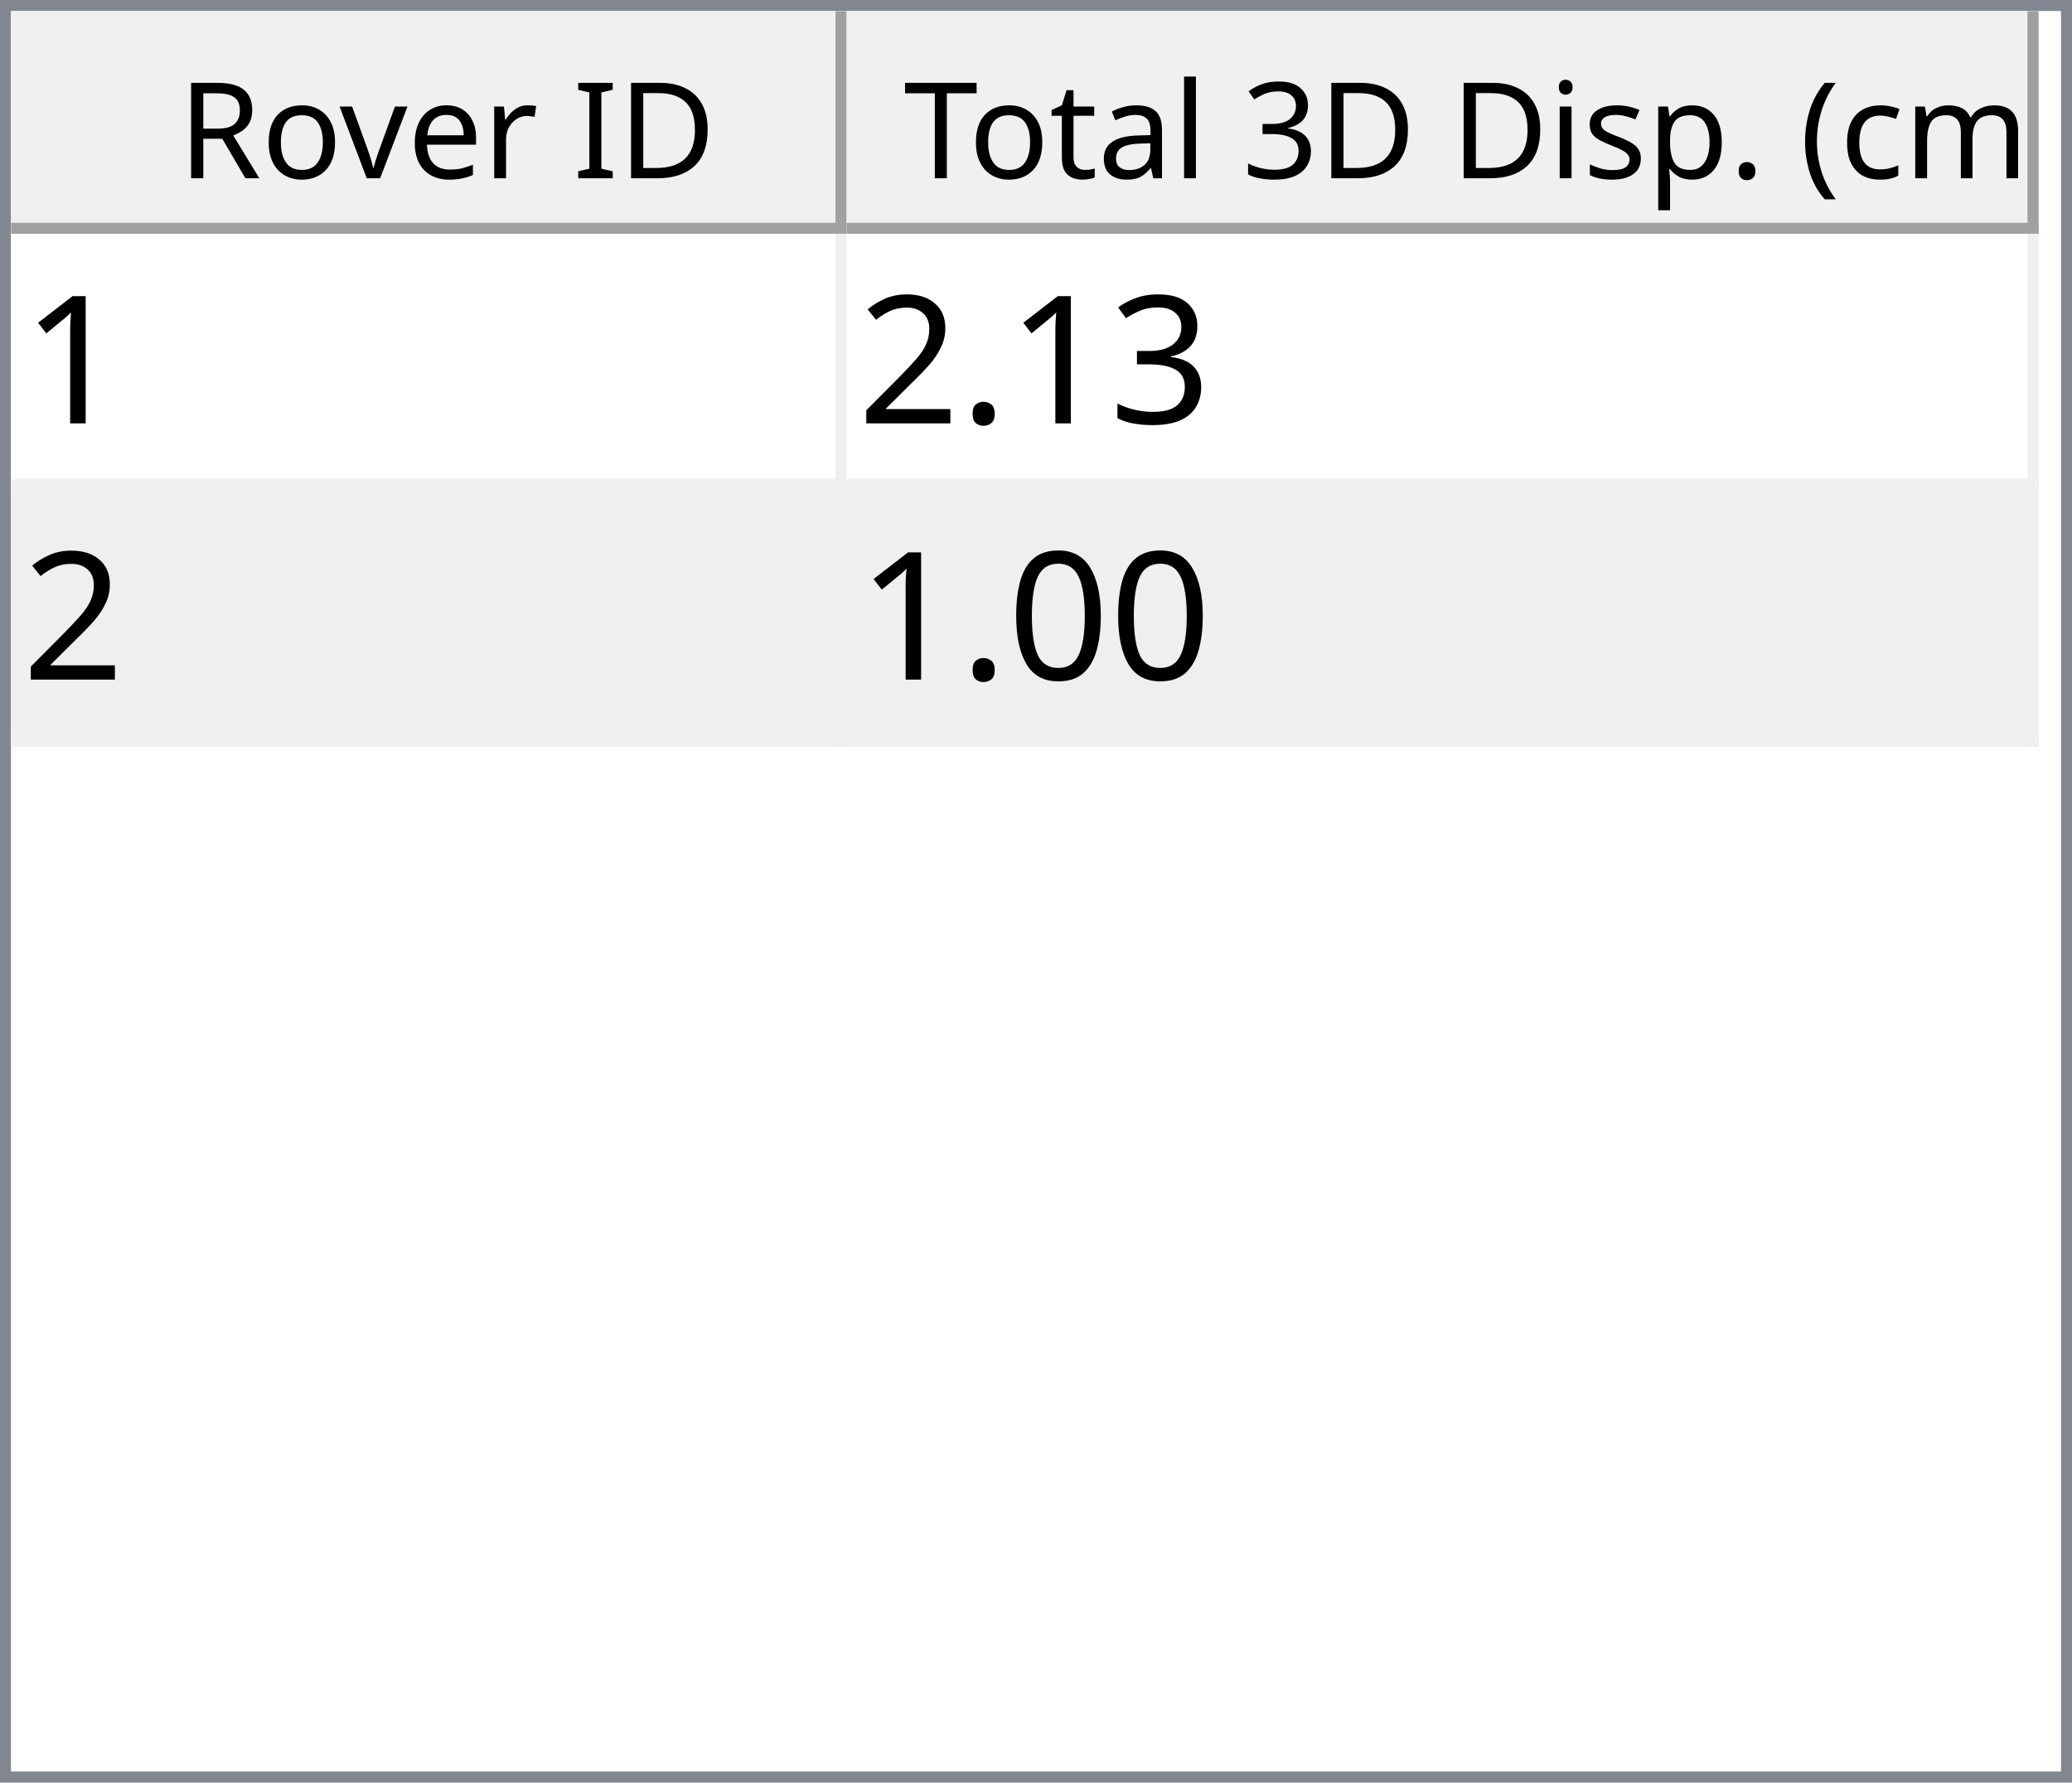
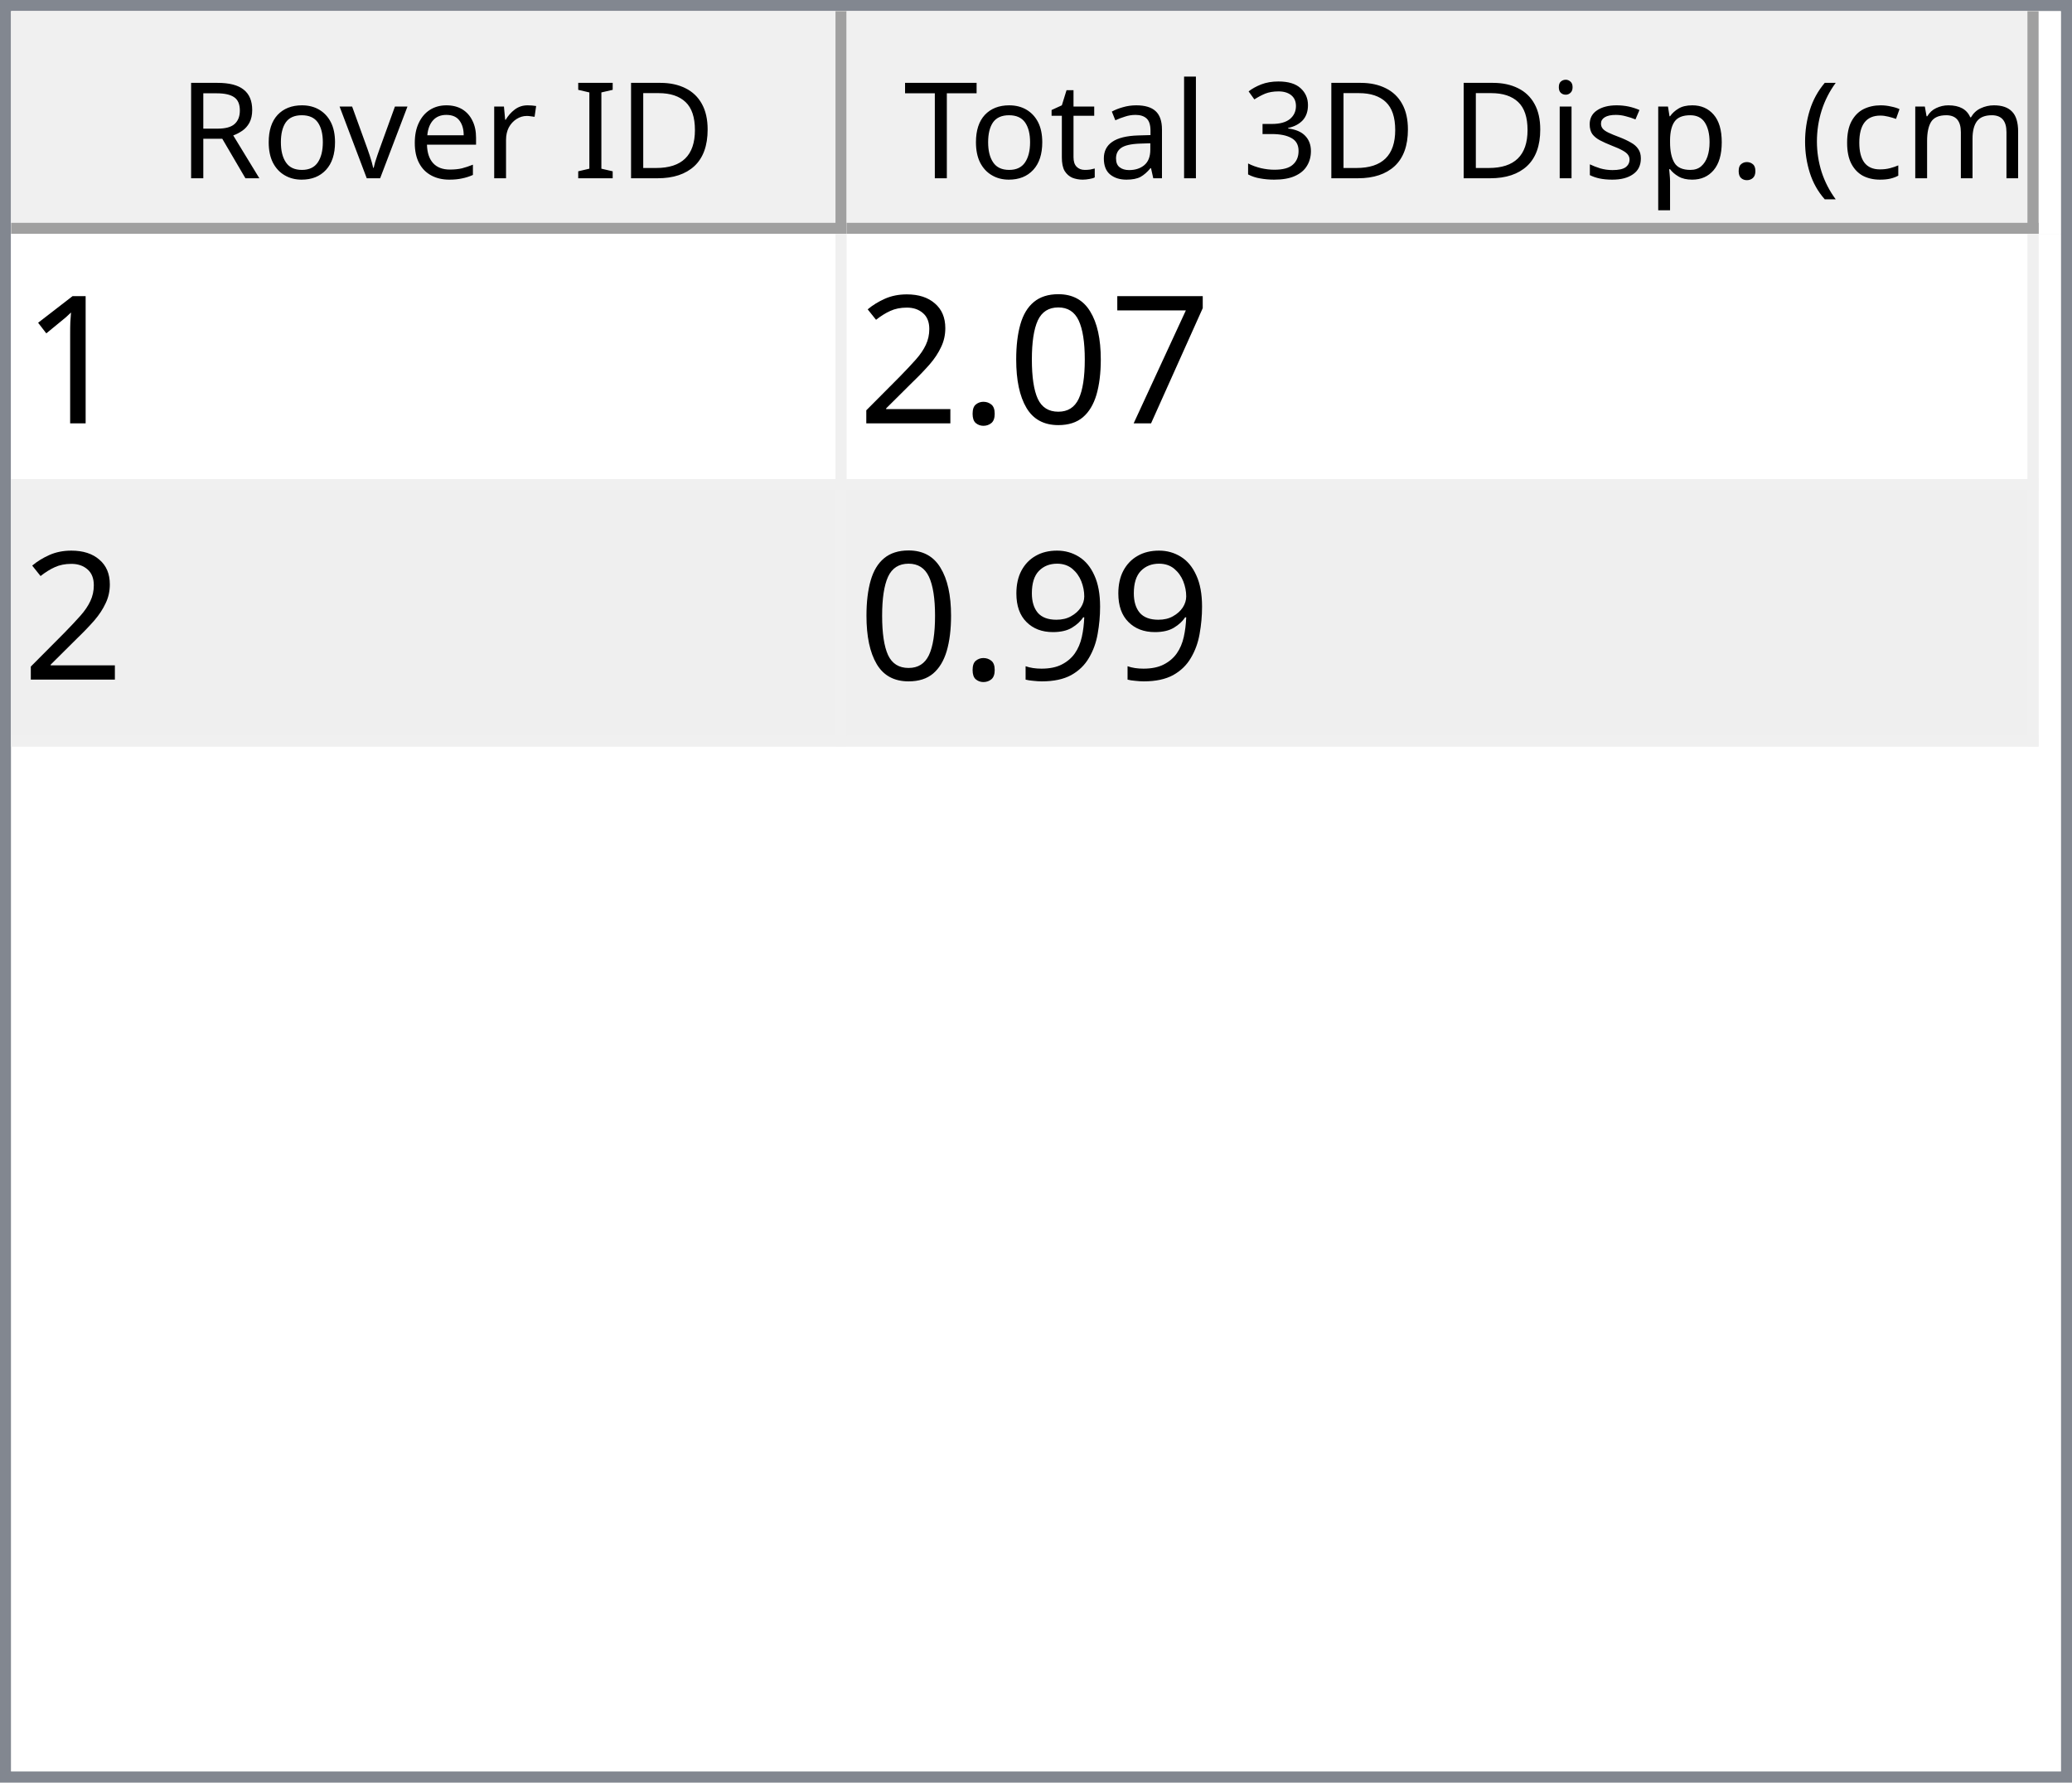
<svg xmlns="http://www.w3.org/2000/svg" style="fill-opacity:1; color-rendering:auto; color-interpolation:auto; text-rendering:auto; stroke:black; stroke-linecap:square; stroke-miterlimit:10; shape-rendering:auto; stroke-opacity:1; fill:black; stroke-dasharray:none; font-weight:normal; stroke-width:1; font-family:'Dialog'; font-style:normal; stroke-linejoin:miter; font-size:12px; stroke-dashoffset:0; image-rendering:auto;" width="186" height="160">
  <defs id="genericDefs" />
  <g>
    <defs id="defs1">
      <clipPath clipPathUnits="userSpaceOnUse" id="clipPath1">
        <path d="M0 0 L186 0 L186 160 L0 160 L0 0 Z" />
      </clipPath>
      <clipPath clipPathUnits="userSpaceOnUse" id="clipPath2">
        <path d="M0 0 L0 160 L186 160 L186 0 Z" />
      </clipPath>
      <clipPath clipPathUnits="userSpaceOnUse" id="clipPath3">
        <path d="M0 0 L0 20 L184 20 L184 0 Z" />
      </clipPath>
      <clipPath clipPathUnits="userSpaceOnUse" id="clipPath4">
        <path d="M0 0 L0 20 L75 20 L75 0 Z" />
      </clipPath>
      <clipPath clipPathUnits="userSpaceOnUse" id="clipPath5">
        <path d="M1 1 L1 19 L74 19 L74 1 Z" />
      </clipPath>
      <clipPath clipPathUnits="userSpaceOnUse" id="clipPath6">
        <path d="M0 0 L0 18 L73 18 L73 0 Z" />
      </clipPath>
      <clipPath clipPathUnits="userSpaceOnUse" id="clipPath7">
        <path d="M-0.5 -0.5 L-0.5 19.5 L74.5 19.5 L74.5 -0.5 Z" />
      </clipPath>
      <clipPath clipPathUnits="userSpaceOnUse" id="clipPath8">
        <path d="M0 0 L0 20 L107 20 L107 0 Z" />
      </clipPath>
      <clipPath clipPathUnits="userSpaceOnUse" id="clipPath9">
        <path d="M1 1 L1 19 L106 19 L106 1 Z" />
      </clipPath>
      <clipPath clipPathUnits="userSpaceOnUse" id="clipPath10">
        <path d="M0 0 L0 18 L105 18 L105 0 Z" />
      </clipPath>
      <clipPath clipPathUnits="userSpaceOnUse" id="clipPath11">
        <path d="M-0.5 -0.5 L-0.5 19.5 L106.5 19.5 L106.5 -0.5 Z" />
      </clipPath>
      <clipPath clipPathUnits="userSpaceOnUse" id="clipPath12">
        <path d="M0 0 L0 138 L184 138 L184 0 Z" />
      </clipPath>
      <clipPath clipPathUnits="userSpaceOnUse" id="clipPath13">
        <path d="M0 0 L0 46 L182 46 L182 0 Z" />
      </clipPath>
      <clipPath clipPathUnits="userSpaceOnUse" id="clipPath14">
        <path d="M-0.5 -0.5 L-0.5 45.5 L181.5 45.5 L181.5 -0.5 Z" />
      </clipPath>
      <clipPath clipPathUnits="userSpaceOnUse" id="clipPath15">
        <path d="M0 0 L0 22 L74 22 L74 0 Z" />
      </clipPath>
      <clipPath clipPathUnits="userSpaceOnUse" id="clipPath16">
        <path d="M0 0 L0 22 L106 22 L106 0 Z" />
      </clipPath>
      <font horiz-adv-x="64.551" id="font1">
        <font-face ascent="107.91" descent="25.098" units-per-em="100" style="font-style:normal; font-family:Segoe UI; font-weight:normal;" />
        <missing-glyph horiz-adv-x="64.551" d="M8.109 0 L8.109 68.266 L56.453 68.266 L56.453 0 L8.109 0 ZM15.328 7.234 L49.219 7.234 L49.219 61.031 L15.328 61.031 L15.328 7.234 Z" />
        <glyph unicode="D" horiz-adv-x="70.117" d="M9.188 0 L9.188 70.016 L28.516 70.016 Q65.531 70.016 65.531 35.891 Q65.531 19.672 55.25 9.836 Q44.969 0 27.734 0 L9.188 0 ZM17.391 62.594 L17.391 7.422 L27.828 7.422 Q41.609 7.422 49.273 14.797 Q56.938 22.172 56.938 35.688 Q56.938 62.594 28.328 62.594 L17.391 62.594 Z" />
        <glyph unicode="I" horiz-adv-x="26.611" d="M17.391 0 L9.188 0 L9.188 70.016 L17.391 70.016 L17.391 0 Z" />
        <glyph unicode=" " horiz-adv-x="27.393" d="" />
        <glyph unicode="r" horiz-adv-x="34.766" d="M34.188 41.891 Q32.078 43.5 28.125 43.5 Q23 43.5 19.555 38.672 Q16.109 33.844 16.109 25.484 L16.109 0 L8.109 0 L8.109 50 L16.109 50 L16.109 39.703 L16.312 39.703 Q18.016 44.969 21.531 47.922 Q25.047 50.875 29.391 50.875 Q32.516 50.875 34.188 50.203 L34.188 41.891 Z" />
        <glyph unicode="e" horiz-adv-x="52.295" d="M48.297 23 L12.984 23 Q13.188 14.656 17.484 10.109 Q21.781 5.562 29.297 5.562 Q37.75 5.562 44.828 11.141 L44.828 3.609 Q38.234 -1.172 27.391 -1.172 Q16.797 -1.172 10.742 5.641 Q4.688 12.453 4.688 24.812 Q4.688 36.469 11.305 43.82 Q17.922 51.172 27.734 51.172 Q37.547 51.172 42.922 44.828 Q48.297 38.484 48.297 27.203 L48.297 23 ZM40.094 29.781 Q40.047 36.719 36.75 40.578 Q33.453 44.438 27.594 44.438 Q21.922 44.438 17.969 40.383 Q14.016 36.328 13.094 29.781 L40.094 29.781 Z" />
        <glyph unicode="v" horiz-adv-x="47.9" d="M47.406 50 L27.484 0 L19.625 0 L0.688 50 L9.469 50 L22.172 13.672 Q23.578 9.672 23.922 6.688 L24.125 6.688 Q24.609 10.453 25.688 13.484 L38.969 50 L47.406 50 Z" />
        <glyph unicode="o" horiz-adv-x="58.594" d="M29 -1.172 Q17.922 -1.172 11.305 5.836 Q4.688 12.844 4.688 24.422 Q4.688 37.016 11.57 44.094 Q18.453 51.172 30.172 51.172 Q41.359 51.172 47.633 44.289 Q53.906 37.406 53.906 25.203 Q53.906 13.234 47.141 6.031 Q40.375 -1.172 29 -1.172 ZM29.594 44.438 Q21.875 44.438 17.383 39.188 Q12.891 33.938 12.891 24.703 Q12.891 15.828 17.43 10.695 Q21.969 5.562 29.594 5.562 Q37.359 5.562 41.531 10.594 Q45.703 15.625 45.703 24.906 Q45.703 34.281 41.531 39.359 Q37.359 44.438 29.594 44.438 Z" />
        <glyph unicode="R" horiz-adv-x="59.814" d="M59.375 0 L49.609 0 L37.891 19.625 Q36.281 22.359 34.766 24.289 Q33.25 26.219 31.664 27.438 Q30.078 28.656 28.25 29.219 Q26.422 29.781 24.125 29.781 L17.391 29.781 L17.391 0 L9.188 0 L9.188 70.016 L30.078 70.016 Q34.672 70.016 38.555 68.867 Q42.438 67.719 45.289 65.375 Q48.141 63.031 49.758 59.547 Q51.375 56.062 51.375 51.375 Q51.375 47.703 50.273 44.656 Q49.172 41.609 47.148 39.211 Q45.125 36.812 42.266 35.133 Q39.406 33.453 35.844 32.516 L35.844 32.328 Q37.594 31.547 38.891 30.547 Q40.188 29.547 41.359 28.18 Q42.531 26.812 43.68 25.078 Q44.828 23.344 46.234 21.047 L59.375 0 ZM17.391 62.594 L17.391 37.203 L28.516 37.203 Q31.594 37.203 34.203 38.133 Q36.812 39.062 38.719 40.797 Q40.625 42.531 41.703 45.047 Q42.781 47.562 42.781 50.688 Q42.781 56.297 39.141 59.445 Q35.5 62.594 28.609 62.594 L17.391 62.594 Z" />
        <glyph unicode=")" horiz-adv-x="30.176" d="M8.297 -15.922 L1.172 -15.922 Q16.406 2.344 16.406 26.812 Q16.406 51.469 1.078 70.016 L8.297 70.016 Q23.531 52.156 23.531 26.703 Q23.531 1.375 8.297 -15.922 Z" />
        <glyph unicode="m" horiz-adv-x="86.133" d="M79.109 0 L71.094 0 L71.094 28.719 Q71.094 37.016 68.531 40.727 Q65.969 44.438 59.906 44.438 Q54.781 44.438 51.195 39.75 Q47.609 35.062 47.609 28.516 L47.609 0 L39.594 0 L39.594 29.688 Q39.594 44.438 28.219 44.438 Q22.953 44.438 19.531 40.016 Q16.109 35.594 16.109 28.516 L16.109 0 L8.109 0 L8.109 50 L16.109 50 L16.109 42.094 L16.312 42.094 Q21.625 51.172 31.844 51.172 Q36.969 51.172 40.773 48.312 Q44.578 45.453 46 40.828 Q51.562 51.172 62.594 51.172 Q79.109 51.172 79.109 30.812 L79.109 0 Z" />
        <glyph unicode="c" horiz-adv-x="46.191" d="M42.188 2.297 Q36.422 -1.172 28.516 -1.172 Q17.828 -1.172 11.258 5.789 Q4.688 12.75 4.688 23.828 Q4.688 36.188 11.766 43.68 Q18.844 51.172 30.672 51.172 Q37.25 51.172 42.281 48.734 L42.281 40.531 Q36.719 44.438 30.375 44.438 Q22.703 44.438 17.797 38.945 Q12.891 33.453 12.891 24.516 Q12.891 15.719 17.508 10.641 Q22.125 5.562 29.891 5.562 Q36.422 5.562 42.188 9.906 L42.188 2.297 Z" />
        <glyph unicode="(" horiz-adv-x="30.176" d="M29.109 -15.922 L21.969 -15.922 Q6.844 1.375 6.844 26.703 Q6.844 52.156 21.969 70.016 L29.203 70.016 Q13.875 51.469 13.875 26.812 Q13.875 2.344 29.109 -15.922 Z" />
        <glyph unicode="." horiz-adv-x="21.68" d="M10.891 -1.078 Q8.641 -1.078 7.055 0.539 Q5.469 2.156 5.469 4.391 Q5.469 6.641 7.055 8.273 Q8.641 9.906 10.891 9.906 Q13.188 9.906 14.797 8.273 Q16.406 6.641 16.406 4.391 Q16.406 2.156 14.797 0.539 Q13.188 -1.078 10.891 -1.078 Z" />
        <glyph unicode="p" horiz-adv-x="58.789" d="M16.312 7.234 L16.109 7.234 L16.109 -23 L8.109 -23 L8.109 50 L16.109 50 L16.109 41.219 L16.312 41.219 Q22.219 51.172 33.594 51.172 Q43.266 51.172 48.688 44.461 Q54.109 37.75 54.109 26.469 Q54.109 13.922 48 6.375 Q41.891 -1.172 31.297 -1.172 Q21.578 -1.172 16.312 7.234 ZM16.109 27.391 L16.109 20.406 Q16.109 14.203 20.141 9.883 Q24.172 5.562 30.375 5.562 Q37.641 5.562 41.773 11.133 Q45.906 16.703 45.906 26.609 Q45.906 34.969 42.047 39.703 Q38.188 44.438 31.594 44.438 Q24.609 44.438 20.359 39.578 Q16.109 34.719 16.109 27.391 Z" />
        <glyph unicode="s" horiz-adv-x="42.432" d="M5.078 1.812 L5.078 10.406 Q11.625 5.562 19.484 5.562 Q30.031 5.562 30.031 12.594 Q30.031 14.594 29.125 15.992 Q28.219 17.391 26.68 18.461 Q25.141 19.531 23.07 20.383 Q21 21.234 18.609 22.172 Q15.281 23.484 12.766 24.828 Q10.25 26.172 8.57 27.859 Q6.891 29.547 6.031 31.695 Q5.172 33.844 5.172 36.719 Q5.172 40.234 6.789 42.945 Q8.406 45.656 11.086 47.484 Q13.766 49.312 17.211 50.242 Q20.656 51.172 24.312 51.172 Q30.812 51.172 35.938 48.922 L35.938 40.828 Q30.422 44.438 23.25 44.438 Q21 44.438 19.195 43.922 Q17.391 43.406 16.094 42.477 Q14.797 41.547 14.086 40.258 Q13.375 38.969 13.375 37.406 Q13.375 35.453 14.086 34.133 Q14.797 32.812 16.164 31.789 Q17.531 30.766 19.484 29.938 Q21.438 29.109 23.922 28.125 Q27.25 26.859 29.883 25.516 Q32.516 24.172 34.375 22.484 Q36.234 20.797 37.234 18.602 Q38.234 16.406 38.234 13.375 Q38.234 9.672 36.602 6.938 Q34.969 4.203 32.234 2.398 Q29.5 0.594 25.93 -0.289 Q22.359 -1.172 18.453 -1.172 Q10.75 -1.172 5.078 1.812 Z" />
        <glyph unicode="i" horiz-adv-x="24.219" d="M12.203 62.703 Q10.062 62.703 8.547 64.164 Q7.031 65.625 7.031 67.875 Q7.031 70.125 8.547 71.609 Q10.062 73.094 12.203 73.094 Q14.406 73.094 15.945 71.609 Q17.484 70.125 17.484 67.875 Q17.484 65.719 15.945 64.211 Q14.406 62.703 12.203 62.703 ZM16.109 0 L8.109 0 L8.109 50 L16.109 50 L16.109 0 Z" />
        <glyph unicode="3" horiz-adv-x="53.906" d="M46.531 19.828 Q46.531 15.094 44.75 11.211 Q42.969 7.328 39.719 4.57 Q36.469 1.812 31.93 0.297 Q27.391 -1.219 21.922 -1.219 Q11.922 -1.219 6 2.594 L6 11.188 Q13.094 5.609 22.219 5.609 Q25.875 5.609 28.828 6.539 Q31.781 7.469 33.906 9.227 Q36.031 10.984 37.18 13.477 Q38.328 15.969 38.328 19.094 Q38.328 32.812 18.797 32.812 L12.984 32.812 L12.984 39.594 L18.5 39.594 Q35.797 39.594 35.797 52.484 Q35.797 64.406 22.609 64.406 Q15.188 64.406 8.688 59.422 L8.688 67.188 Q15.375 71.188 24.609 71.188 Q29 71.188 32.57 69.969 Q36.141 68.75 38.68 66.555 Q41.219 64.359 42.609 61.281 Q44 58.203 44 54.5 Q44 40.672 30.031 36.719 L30.031 36.531 Q33.594 36.141 36.625 34.797 Q39.656 33.453 41.852 31.305 Q44.047 29.156 45.289 26.25 Q46.531 23.344 46.531 19.828 Z" />
        <glyph unicode="l" horiz-adv-x="24.219" d="M16.109 0 L8.109 0 L8.109 74.031 L16.109 74.031 L16.109 0 Z" />
        <glyph unicode="a" horiz-adv-x="50.879" d="M43.891 0 L35.891 0 L35.891 7.812 L35.688 7.812 Q30.469 -1.172 20.312 -1.172 Q12.844 -1.172 8.617 2.781 Q4.391 6.734 4.391 13.281 Q4.391 27.297 20.906 29.594 L35.891 31.688 Q35.891 44.438 25.594 44.438 Q16.547 44.438 9.281 38.281 L9.281 46.484 Q16.656 51.172 26.266 51.172 Q43.891 51.172 43.891 32.516 L43.891 0 ZM35.891 25.297 L23.828 23.641 Q18.266 22.859 15.43 20.875 Q12.594 18.891 12.594 13.875 Q12.594 10.203 15.211 7.883 Q17.828 5.562 22.172 5.562 Q28.125 5.562 32.008 9.742 Q35.891 13.922 35.891 20.312 L35.891 25.297 Z" />
        <glyph unicode="t" horiz-adv-x="33.887" d="M31.297 0.484 Q28.469 -1.078 23.828 -1.078 Q10.688 -1.078 10.688 13.578 L10.688 43.172 L2.094 43.172 L2.094 50 L10.688 50 L10.688 62.203 L18.703 64.797 L18.703 50 L31.297 50 L31.297 43.172 L18.703 43.172 L18.703 14.984 Q18.703 9.969 20.414 7.82 Q22.125 5.672 26.078 5.672 Q29.109 5.672 31.297 7.328 L31.297 0.484 Z" />
        <glyph unicode="T" horiz-adv-x="52.393" d="M50.594 62.594 L30.375 62.594 L30.375 0 L22.172 0 L22.172 62.594 L2 62.594 L2 70.016 L50.594 70.016 L50.594 62.594 Z" />
      </font>
      <font horiz-adv-x="75.0" id="font2">
        <font-face ascent="100.537" descent="21.973" units-per-em="100" style="font-style:normal; font-family:sans-serif; font-weight:normal;" />
        <missing-glyph horiz-adv-x="75.0" d="M12.5 0 L12.5 62.5 L62.5 62.5 L62.5 0 L12.5 0 ZM14.062 1.562 L60.938 1.562 L60.938 60.938 L14.062 60.938 L14.062 1.562 Z" />
        <glyph unicode="1" horiz-adv-x="55.615" d="M37.25 0 L28.469 0 L28.469 56 Q25.297 52.984 20.141 49.953 Q14.984 46.922 10.891 45.406 L10.891 53.906 Q18.266 57.375 23.781 62.305 Q29.297 67.234 31.594 71.875 L37.25 71.875 L37.25 0 Z" />
-         <glyph unicode="3" horiz-adv-x="55.615" d="M4.203 18.891 L12.984 20.062 Q14.5 12.594 18.141 9.297 Q21.781 6 27 6 Q33.203 6 37.477 10.297 Q41.75 14.594 41.75 20.953 Q41.75 27 37.797 30.93 Q33.844 34.859 27.734 34.859 Q25.25 34.859 21.531 33.891 L22.516 41.609 Q23.391 41.5 23.922 41.5 Q29.547 41.5 34.039 44.43 Q38.531 47.359 38.531 53.469 Q38.531 58.297 35.258 61.477 Q31.984 64.656 26.812 64.656 Q21.688 64.656 18.266 61.43 Q14.844 58.203 13.875 51.766 L5.078 53.328 Q6.688 62.156 12.398 67.016 Q18.109 71.875 26.609 71.875 Q32.469 71.875 37.398 69.359 Q42.328 66.844 44.945 62.5 Q47.562 58.156 47.562 53.266 Q47.562 48.641 45.07 44.828 Q42.578 41.016 37.703 38.766 Q44.047 37.312 47.562 32.695 Q51.078 28.078 51.078 21.141 Q51.078 11.766 44.242 5.25 Q37.406 -1.266 26.953 -1.266 Q17.531 -1.266 11.305 4.352 Q5.078 9.969 4.203 18.891 Z" />
+         <glyph unicode="7" horiz-adv-x="55.615" d="M4.734 62.203 L4.734 70.656 L51.078 70.656 L51.078 63.812 Q44.234 56.547 37.523 44.484 Q30.812 32.422 27.156 19.672 Q24.516 10.688 23.781 0 L14.75 0 Q14.891 8.453 18.062 20.414 Q21.234 32.375 27.172 43.484 Q33.109 54.594 39.797 62.203 L4.734 62.203 Z" />
+         <glyph unicode="0" horiz-adv-x="55.615" d="M4.156 35.297 Q4.156 48 6.766 55.742 Q9.375 63.484 14.523 67.68 Q19.672 71.875 27.484 71.875 Q33.25 71.875 37.594 69.555 Q41.938 67.234 44.773 62.867 Q47.609 58.5 49.219 52.227 Q50.828 45.953 50.828 35.297 Q50.828 22.703 48.242 14.969 Q45.656 7.234 40.508 3.008 Q35.359 -1.219 27.484 -1.219 Q17.141 -1.219 11.234 6.203 Q4.156 15.141 4.156 35.297 ZM13.188 35.297 Q13.188 17.672 17.312 11.836 Q21.438 6 27.484 6 Q33.547 6 37.672 11.859 Q41.797 17.719 41.797 35.297 Q41.797 52.984 37.672 58.789 Q33.547 64.594 27.391 64.594 Q21.344 64.594 17.719 59.469 Q13.188 52.938 13.188 35.297 Z" />
        <glyph unicode="." horiz-adv-x="27.783" d="M9.078 0 L9.078 10.016 L19.094 10.016 L19.094 0 L9.078 0 Z" />
        <glyph unicode="2" horiz-adv-x="55.615" d="M50.344 8.453 L50.344 0 L3.031 0 Q2.938 3.172 4.047 6.109 Q5.859 10.938 9.836 15.625 Q13.812 20.312 21.344 26.469 Q33.016 36.031 37.117 41.625 Q41.219 47.219 41.219 52.203 Q41.219 57.422 37.477 61.008 Q33.734 64.594 27.734 64.594 Q21.391 64.594 17.578 60.789 Q13.766 56.984 13.719 50.25 L4.688 51.172 Q5.609 61.281 11.664 66.578 Q17.719 71.875 27.938 71.875 Q38.234 71.875 44.242 66.164 Q50.25 60.453 50.25 52 Q50.25 47.703 48.492 43.555 Q46.734 39.406 42.656 34.812 Q38.578 30.219 29.109 22.219 Q21.188 15.578 18.945 13.211 Q16.703 10.844 15.234 8.453 L50.344 8.453 Z" />
-         <glyph unicode="0" horiz-adv-x="55.615" d="M4.156 35.297 Q4.156 48 6.766 55.742 Q9.375 63.484 14.523 67.68 Q19.672 71.875 27.484 71.875 Q33.25 71.875 37.594 69.555 Q41.938 67.234 44.773 62.867 Q47.609 58.5 49.219 52.227 Q50.828 45.953 50.828 35.297 Q50.828 22.703 48.242 14.969 Q45.656 7.234 40.508 3.008 Q35.359 -1.219 27.484 -1.219 Q17.141 -1.219 11.234 6.203 Q4.156 15.141 4.156 35.297 ZM13.188 35.297 Q13.188 17.672 17.312 11.836 Q21.438 6 27.484 6 Q33.547 6 37.672 11.859 Q41.797 17.719 41.797 35.297 Q41.797 52.984 37.672 58.789 Q33.547 64.594 27.391 64.594 Q21.344 64.594 17.719 59.469 Q13.188 52.938 13.188 35.297 Z" />
+         <glyph unicode="9" horiz-adv-x="55.615" d="M5.469 16.547 L13.922 17.328 Q14.984 11.375 18.016 8.688 Q21.047 6 25.781 6 Q29.828 6 32.883 7.859 Q35.938 9.719 37.891 12.82 Q39.844 15.922 41.164 21.195 Q42.484 26.469 42.484 31.938 Q42.484 32.516 42.438 33.688 Q39.797 29.5 35.234 26.883 Q30.672 24.266 25.344 24.266 Q16.453 24.266 10.305 30.711 Q4.156 37.156 4.156 47.703 Q4.156 58.594 10.578 65.234 Q17 71.875 26.656 71.875 Q33.641 71.875 39.43 68.117 Q45.219 64.359 48.219 57.398 Q51.219 50.438 51.219 37.25 Q51.219 23.531 48.242 15.406 Q45.266 7.281 39.383 3.031 Q33.5 -1.219 25.594 -1.219 Q17.188 -1.219 11.867 3.445 Q6.547 8.109 5.469 16.547 ZM41.453 48.141 Q41.453 55.719 37.43 60.156 Q33.406 64.594 27.734 64.594 Q21.875 64.594 17.531 59.812 Q13.188 55.031 13.188 47.406 Q13.188 40.578 17.312 36.305 Q21.438 32.031 27.484 32.031 Q33.594 32.031 37.523 36.305 Q41.453 40.578 41.453 48.141 Z" />
      </font>
    </defs>
    <g style="fill:white; stroke:white;">
      <rect x="0" y="0" width="186" style="clip-path:url(#clipPath1); stroke:none;" height="160" />
    </g>
    <g style="fill:white; text-rendering:optimizeSpeed; color-rendering:optimizeSpeed; image-rendering:optimizeSpeed; shape-rendering:crispEdges; stroke:white; color-interpolation:sRGB;">
      <rect x="0" width="186" height="160" y="0" style="stroke:none;" />
      <path style="stroke:none;" d="M0 160 L186 160 L186 0 L0 0 Z" />
    </g>
    <g style="fill:rgb(240,240,240); font-family:'Segoe UI'; stroke:rgb(240,240,240);">
      <rect x="0" y="0" width="186" style="clip-path:url(#clipPath2); stroke:none;" height="160" />
    </g>
    <g style="fill:rgb(130,135,144); font-family:'Segoe UI'; stroke:rgb(130,135,144);">
      <path d="M0 0 L186 0 L186 160 L0 160 L0 0 ZM1 1 L185 1 L185 159 L1 159 L1 1 Z" style="fill-rule:evenodd; clip-path:url(#clipPath2); stroke:none;" />
    </g>
    <g style="fill:white; font-family:'Segoe UI'; stroke:white;" transform="translate(1,1)">
      <rect x="0" y="0" width="184" style="clip-path:url(#clipPath3); stroke:none;" height="20" />
    </g>
    <g style="fill:rgb(240,240,240); font-family:'Segoe UI'; stroke:rgb(240,240,240);" transform="translate(1,1)">
      <rect x="0" y="0" width="75" style="clip-path:url(#clipPath4); stroke:none;" height="20" />
    </g>
    <g style="font-family:'Segoe UI';" transform="translate(2,2)">
      <text x="14" xml:space="preserve" y="14" style="clip-path:url(#clipPath6); stroke:none;">Rover ID</text>
    </g>
    <g style="fill:rgb(160,160,160); font-family:'Segoe UI'; stroke:rgb(160,160,160); stroke-linejoin:bevel;" transform="translate(1.5,1.5)">
      <line x1="74" x2="74" y1="0" style="fill:none; clip-path:url(#clipPath7);" y2="19" />
    </g>
    <g style="fill:rgb(160,160,160); font-family:'Segoe UI'; stroke:rgb(160,160,160); stroke-linejoin:bevel;" transform="matrix(1,0,0,1,1,1) translate(0.5,0.5)">
      <line x1="0" x2="74" y1="19" style="fill:none; clip-path:url(#clipPath7);" y2="19" />
    </g>
    <g style="fill:rgb(240,240,240); font-family:'Segoe UI'; stroke:rgb(240,240,240);" transform="translate(76,1)">
      <rect x="0" y="0" width="107" style="clip-path:url(#clipPath8); stroke:none;" height="20" />
    </g>
    <g style="font-family:'Segoe UI';" transform="translate(77,2)">
      <text x="1" xml:space="preserve" y="14" style="clip-path:url(#clipPath10); stroke:none;"> Total 3D Disp. (cm)</text>
    </g>
    <g style="fill:rgb(160,160,160); font-family:'Segoe UI'; stroke:rgb(160,160,160); stroke-linejoin:bevel;" transform="translate(76.5,1.5)">
      <line x1="106" x2="106" y1="0" style="fill:none; clip-path:url(#clipPath11);" y2="19" />
    </g>
    <g style="fill:rgb(160,160,160); font-family:'Segoe UI'; stroke:rgb(160,160,160); stroke-linejoin:bevel;" transform="matrix(1,0,0,1,76,1) translate(0.5,0.5)">
      <line x1="0" x2="106" y1="19" style="fill:none; clip-path:url(#clipPath11);" y2="19" />
    </g>
    <g style="fill:white; font-family:'Segoe UI'; stroke:white;" transform="translate(1,21)">
      <rect x="0" y="0" width="184" style="clip-path:url(#clipPath12); stroke:none;" height="138" />
    </g>
    <g style="fill:rgb(240,240,240); font-size:16px; font-family:sans-serif; stroke:rgb(240,240,240);" transform="translate(1,21)">
      <rect x="0" y="0" width="182" style="clip-path:url(#clipPath13); stroke:none;" height="46" />
      <line transform="translate(0.5,0.5)" x1="0" x2="181" y1="22" style="clip-path:url(#clipPath14); fill:none; stroke-linejoin:bevel;" y2="22" />
    </g>
    <g transform="matrix(1,0,0,1,1,21) translate(0.5,0.5)" style="fill:rgb(240,240,240); font-size:16px; font-family:sans-serif; stroke:rgb(240,240,240); stroke-linejoin:bevel;">
      <line x1="0" x2="181" y1="45" style="fill:none; clip-path:url(#clipPath14);" y2="45" />
    </g>
    <g transform="matrix(1,0,0,1,1,21) translate(0.5,0.5)" style="fill:rgb(240,240,240); font-size:16px; font-family:sans-serif; stroke:rgb(240,240,240); stroke-linejoin:bevel;">
      <line x1="74" x2="74" y1="0" style="fill:none; clip-path:url(#clipPath14);" y2="45" />
    </g>
    <g transform="matrix(1,0,0,1,1,21) translate(0.5,0.5)" style="fill:rgb(240,240,240); font-size:16px; font-family:sans-serif; stroke:rgb(240,240,240); stroke-linejoin:bevel;">
      <line x1="181" x2="181" y1="0" style="fill:none; clip-path:url(#clipPath14);" y2="45" />
    </g>
    <g style="fill:white; font-size:16px; font-family:sans-serif; stroke:white;" transform="matrix(1,0,0,1,1,21)">
      <rect x="0" y="0" width="74" style="clip-path:url(#clipPath15); stroke:none;" height="22" />
      <text x="1" y="17" style="fill:black; clip-path:url(#clipPath15); stroke:none;" xml:space="preserve">1</text>
    </g>
    <g style="fill:white; font-size:16px; font-family:sans-serif; stroke:white;" transform="matrix(1,0,0,1,1,21) translate(75,0)">
      <rect x="0" y="0" width="106" style="clip-path:url(#clipPath16); stroke:none;" height="22" />
-       <text x="1" y="17" style="fill:black; clip-path:url(#clipPath16); stroke:none;" xml:space="preserve">2.13</text>
+       <text x="1" y="17" style="fill:black; clip-path:url(#clipPath16); stroke:none;" xml:space="preserve">2.07</text>
    </g>
    <g style="fill:rgb(239,239,239); font-size:16px; font-family:sans-serif; stroke:rgb(239,239,239);" transform="matrix(1,0,0,1,1,21) translate(0,23)">
      <rect x="0" y="0" width="74" style="clip-path:url(#clipPath15); stroke:none;" height="22" />
      <text x="1" y="17" style="fill:black; clip-path:url(#clipPath15); stroke:none;" xml:space="preserve">2</text>
    </g>
    <g style="fill:rgb(239,239,239); font-size:16px; font-family:sans-serif; stroke:rgb(239,239,239);" transform="matrix(1,0,0,1,1,21) translate(75,23)">
      <rect x="0" y="0" width="106" style="clip-path:url(#clipPath16); stroke:none;" height="22" />
-       <text x="1" y="17" style="fill:black; clip-path:url(#clipPath16); stroke:none;" xml:space="preserve">1.00</text>
+       <text x="1" y="17" style="fill:black; clip-path:url(#clipPath16); stroke:none;" xml:space="preserve">0.99</text>
    </g>
  </g>
</svg>
